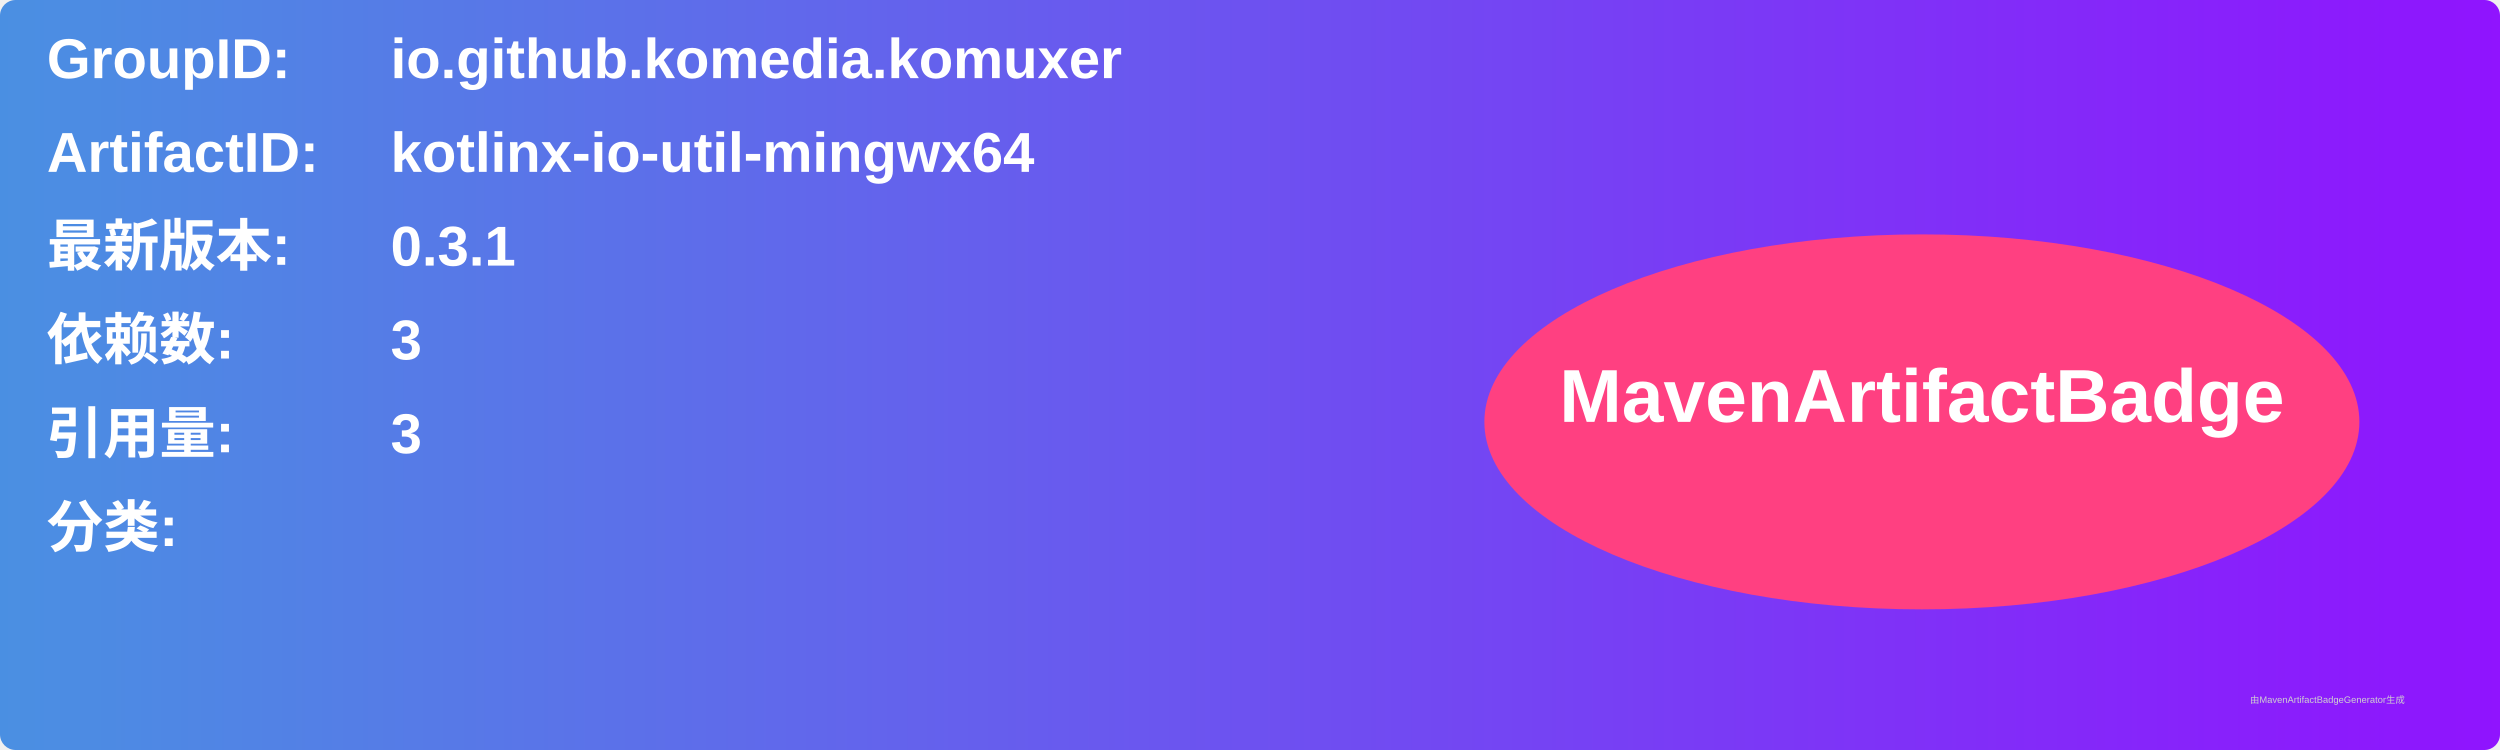
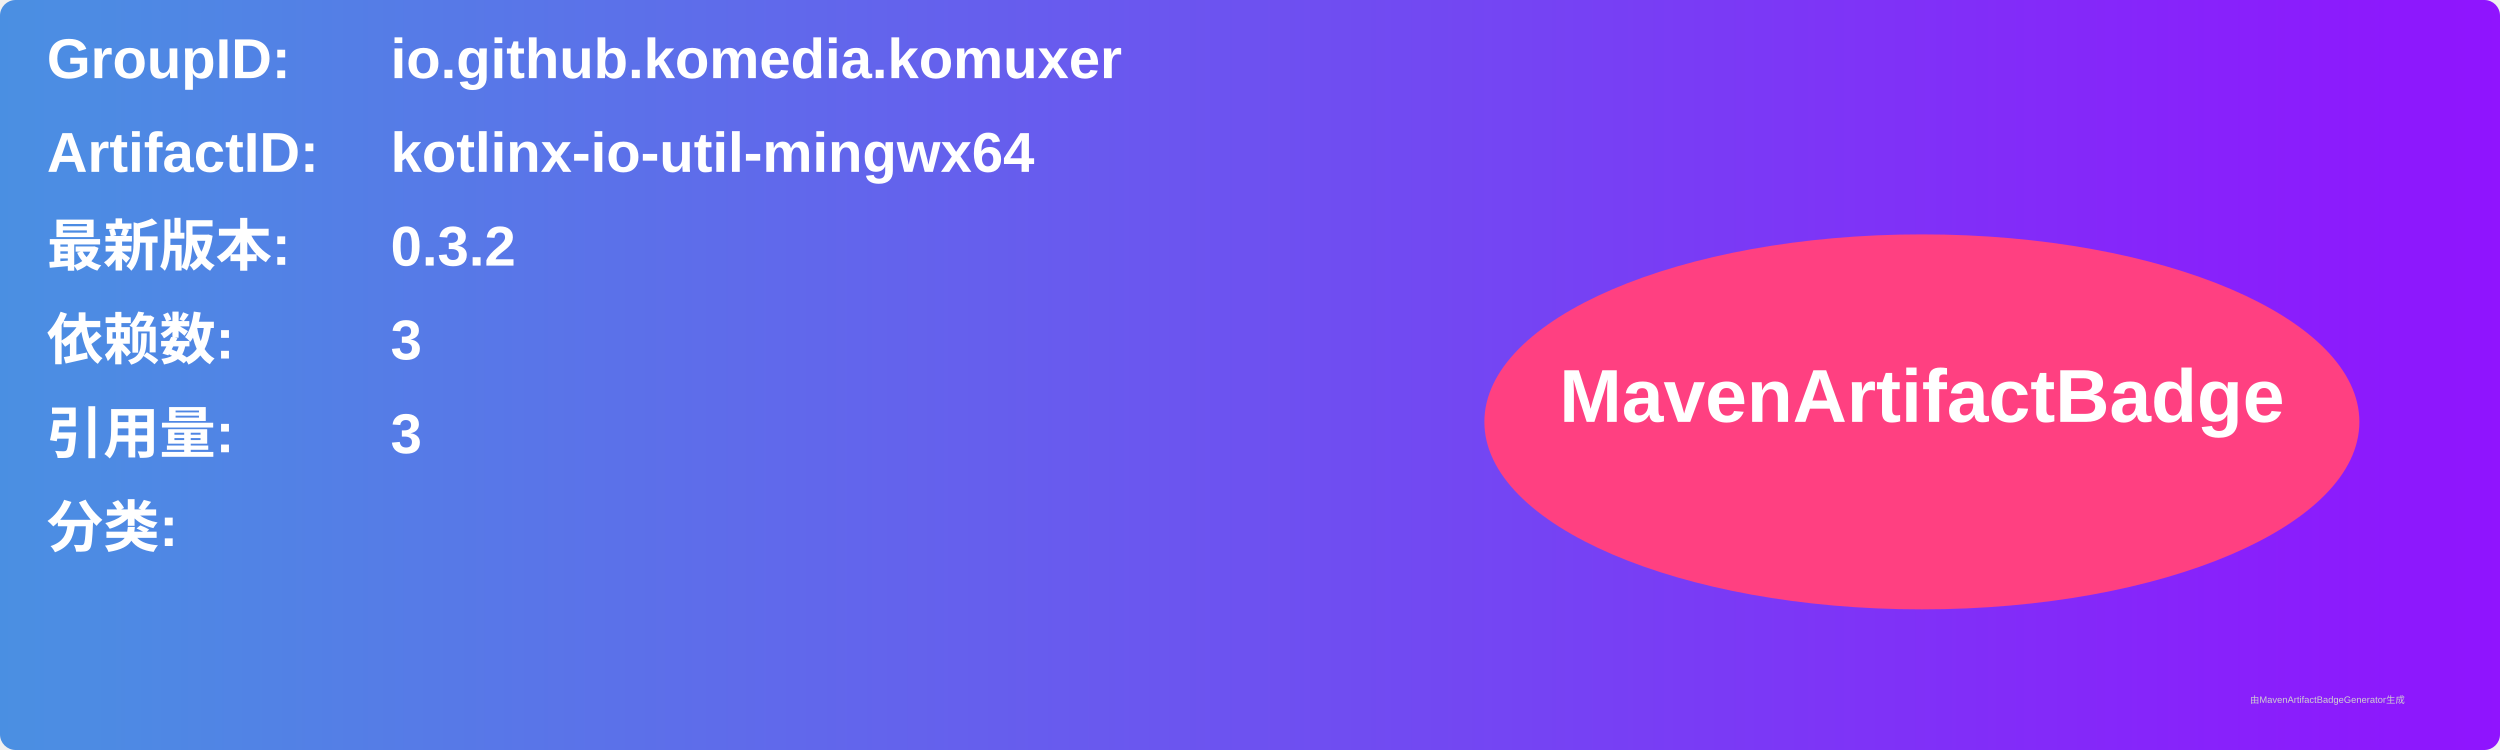
<svg xmlns="http://www.w3.org/2000/svg" width="800" height="240" viewBox="0 0 800 240">
  <linearGradient id="grad" x1="0%" y1="0%" x2="100%" y2="0%">
    <stop offset="0%" stop-color="#4a90e2" />
    <stop offset="100%" stop-color="#9013fe" />
  </linearGradient>
  <rect width="100%" height="100%" rx="5" ry="5" fill="url(#grad)" />
  <g transform="translate(15, 15)">
    <text x="0" y="10" font-family="Arial" font-size="18" fill="white" font-weight="bold" width="260">GroupID:</text>
    <text x="110" y="10" font-family="Arial" font-size="18" fill="white" font-weight="bold" width="460">io.github.komedia.komuxer</text>
    <text x="0" y="40" font-family="Arial" font-size="18" fill="white" font-weight="bold" width="260">ArtifactID:</text>
    <text x="110" y="40" font-family="Arial" font-size="18" fill="white" font-weight="bold" width="460">kotlinx-io-util-mingwx64</text>
    <text x="0" y="70" font-family="Arial" font-size="18" fill="white" font-weight="bold">最新版本:</text>
    <text x="110" y="70" font-family="Arial" font-size="18" fill="white" font-weight="bold">
-       <tspan font-weight="bold">0.3.1</tspan>
+       <tspan font-weight="bold">0.3.2</tspan>
    </text>
    <text x="0" y="100" font-family="Arial" font-size="18" fill="white" font-weight="bold">依赖数: </text>
    <text x="110" y="100" font-family="Arial" font-size="18" fill="white">
      <tspan font-weight="bold">3</tspan>
    </text>
    <text x="0" y="130" font-family="Arial" font-size="18" fill="white" font-weight="bold">引用量: </text>
    <text x="110" y="130" font-family="Arial" font-size="18" fill="white">
      <tspan font-weight="bold">3</tspan>
    </text>
    <text x="0" y="160" font-family="Arial" font-size="18" fill="white" font-weight="bold">分类:</text>
    <text x="10" y="190" font-family="Arial" font-size="10" fill="white">
      <tspan font-weight="bold" />
    </text>
    <ellipse cx="600" cy="120" rx="140" ry="60" fill="#ff4081" />
    <text x="600" y="120" text-anchor="middle" font-family="Arial" font-size="24" fill="white" font-weight="bold">MavenArtifactBadge</text>
  </g>
  <text x="720" y="225" font-family="Arial" font-size="3" fill="#d0d0d0">由MavenArtifactBadgeGenerator生成</text>
</svg>
